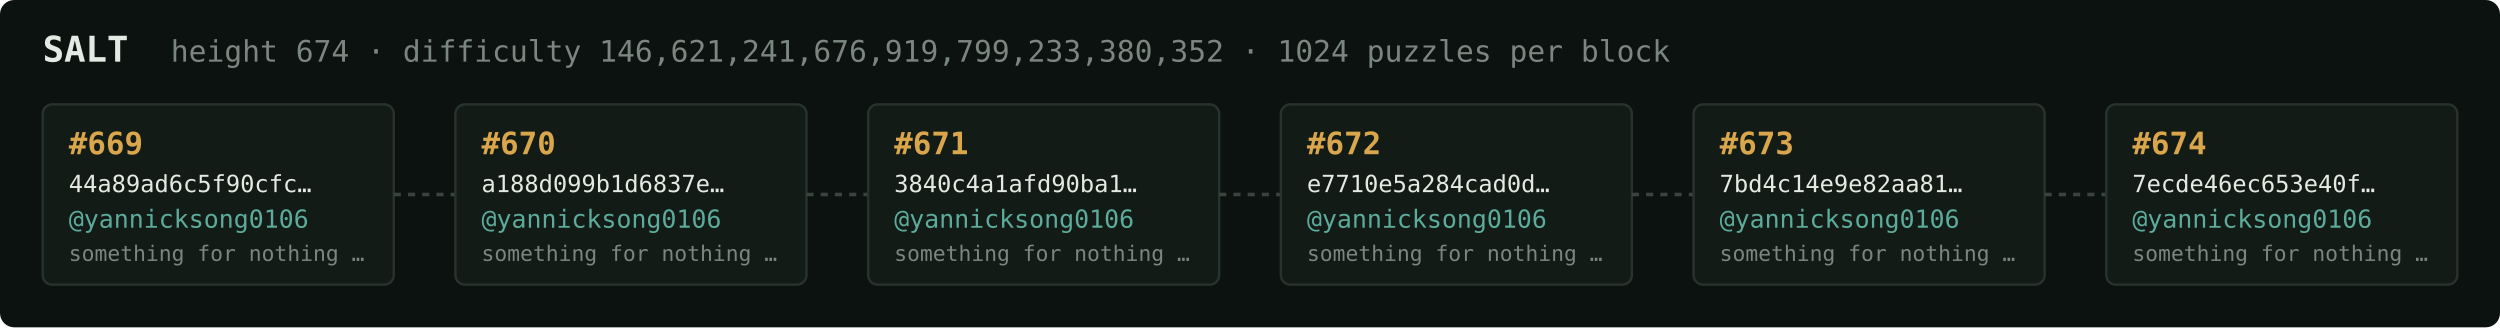
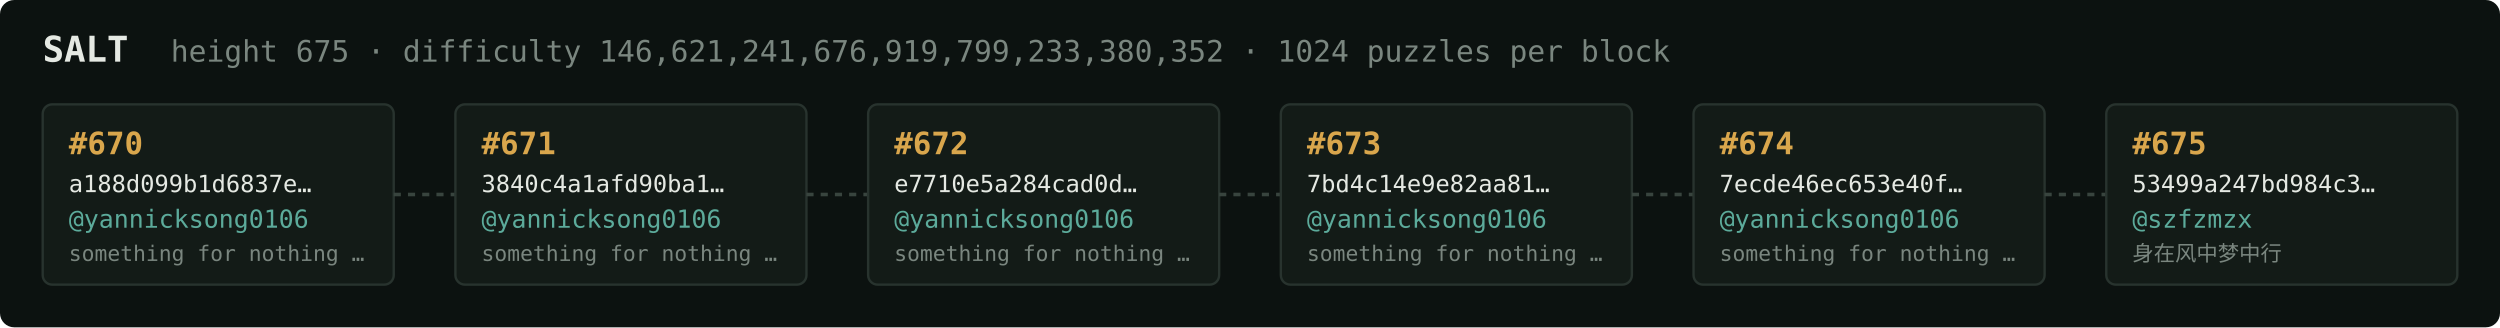
<svg xmlns="http://www.w3.org/2000/svg" width="1054" height="138" viewBox="0 0 1054 138" font-family="ui-monospace,SFMono-Regular,Menlo,monospace">
  <rect fill="#0c1210" width="1054" height="138" rx="6" />
  <text x="18" y="26" fill="#e5e9e3" font-size="15" font-weight="700">SALT</text>
-   <text x="72" y="26" fill="#7a867f" font-size="12.5">height 674 · difficulty 146,621,241,676,919,799,233,380,352 · 1024 puzzles per block</text>
+   <text x="72" y="26" fill="#7a867f" font-size="12.5">height 675 · difficulty 146,621,241,676,919,799,233,380,352 · 1024 puzzles per block</text>
  <rect x="18" y="44" width="148" height="76" rx="4" fill="#131b17" stroke="#28332e" stroke-width="1" />
-   <text x="29" y="65" fill="#d9a64c" font-size="13" font-weight="700">#669</text>
-   <text x="29" y="81" fill="#e5e9e3" font-size="10">44a89ad6c5f90cfc…</text>
+   <text x="29" y="65" fill="#d9a64c" font-size="13" font-weight="700">#670</text>
+   <text x="29" y="81" fill="#e5e9e3" font-size="10">a188d099b1d6837e…</text>
  <text x="29" y="96" fill="#5cab9b" font-size="10.5">@yannicksong0106</text>
  <text x="29" y="110" fill="#7a867f" font-size="9">something for nothing …</text>
  <line x1="166" y1="82.0" x2="192" y2="82.0" stroke="#38443e" stroke-width="1.5" stroke-dasharray="3 3" />
  <rect x="192" y="44" width="148" height="76" rx="4" fill="#131b17" stroke="#28332e" stroke-width="1" />
-   <text x="203" y="65" fill="#d9a64c" font-size="13" font-weight="700">#670</text>
-   <text x="203" y="81" fill="#e5e9e3" font-size="10">a188d099b1d6837e…</text>
+   <text x="203" y="65" fill="#d9a64c" font-size="13" font-weight="700">#671</text>
+   <text x="203" y="81" fill="#e5e9e3" font-size="10">3840c4a1afd90ba1…</text>
  <text x="203" y="96" fill="#5cab9b" font-size="10.5">@yannicksong0106</text>
  <text x="203" y="110" fill="#7a867f" font-size="9">something for nothing …</text>
  <line x1="340" y1="82.0" x2="366" y2="82.0" stroke="#38443e" stroke-width="1.5" stroke-dasharray="3 3" />
  <rect x="366" y="44" width="148" height="76" rx="4" fill="#131b17" stroke="#28332e" stroke-width="1" />
-   <text x="377" y="65" fill="#d9a64c" font-size="13" font-weight="700">#671</text>
-   <text x="377" y="81" fill="#e5e9e3" font-size="10">3840c4a1afd90ba1…</text>
+   <text x="377" y="65" fill="#d9a64c" font-size="13" font-weight="700">#672</text>
+   <text x="377" y="81" fill="#e5e9e3" font-size="10">e7710e5a284cad0d…</text>
  <text x="377" y="96" fill="#5cab9b" font-size="10.5">@yannicksong0106</text>
  <text x="377" y="110" fill="#7a867f" font-size="9">something for nothing …</text>
  <line x1="514" y1="82.0" x2="540" y2="82.0" stroke="#38443e" stroke-width="1.5" stroke-dasharray="3 3" />
  <rect x="540" y="44" width="148" height="76" rx="4" fill="#131b17" stroke="#28332e" stroke-width="1" />
-   <text x="551" y="65" fill="#d9a64c" font-size="13" font-weight="700">#672</text>
-   <text x="551" y="81" fill="#e5e9e3" font-size="10">e7710e5a284cad0d…</text>
+   <text x="551" y="65" fill="#d9a64c" font-size="13" font-weight="700">#673</text>
+   <text x="551" y="81" fill="#e5e9e3" font-size="10">7bd4c14e9e82aa81…</text>
  <text x="551" y="96" fill="#5cab9b" font-size="10.5">@yannicksong0106</text>
  <text x="551" y="110" fill="#7a867f" font-size="9">something for nothing …</text>
  <line x1="688" y1="82.0" x2="714" y2="82.0" stroke="#38443e" stroke-width="1.5" stroke-dasharray="3 3" />
  <rect x="714" y="44" width="148" height="76" rx="4" fill="#131b17" stroke="#28332e" stroke-width="1" />
-   <text x="725" y="65" fill="#d9a64c" font-size="13" font-weight="700">#673</text>
-   <text x="725" y="81" fill="#e5e9e3" font-size="10">7bd4c14e9e82aa81…</text>
+   <text x="725" y="65" fill="#d9a64c" font-size="13" font-weight="700">#674</text>
+   <text x="725" y="81" fill="#e5e9e3" font-size="10">7ecde46ec653e40f…</text>
  <text x="725" y="96" fill="#5cab9b" font-size="10.5">@yannicksong0106</text>
  <text x="725" y="110" fill="#7a867f" font-size="9">something for nothing …</text>
  <line x1="862" y1="82.0" x2="888" y2="82.0" stroke="#38443e" stroke-width="1.5" stroke-dasharray="3 3" />
  <rect x="888" y="44" width="148" height="76" rx="4" fill="#131b17" stroke="#28332e" stroke-width="1" />
-   <text x="899" y="65" fill="#d9a64c" font-size="13" font-weight="700">#674</text>
-   <text x="899" y="81" fill="#e5e9e3" font-size="10">7ecde46ec653e40f…</text>
-   <text x="899" y="96" fill="#5cab9b" font-size="10.5">@yannicksong0106</text>
-   <text x="899" y="110" fill="#7a867f" font-size="9">something for nothing …</text>
+   <text x="899" y="65" fill="#d9a64c" font-size="13" font-weight="700">#675</text>
+   <text x="899" y="81" fill="#e5e9e3" font-size="10">53499a247bd984c3…</text>
+   <text x="899" y="96" fill="#5cab9b" font-size="10.5">@szfzmzx</text>
+   <text x="899" y="110" fill="#7a867f" font-size="9">身在风中梦中行</text>
</svg>
